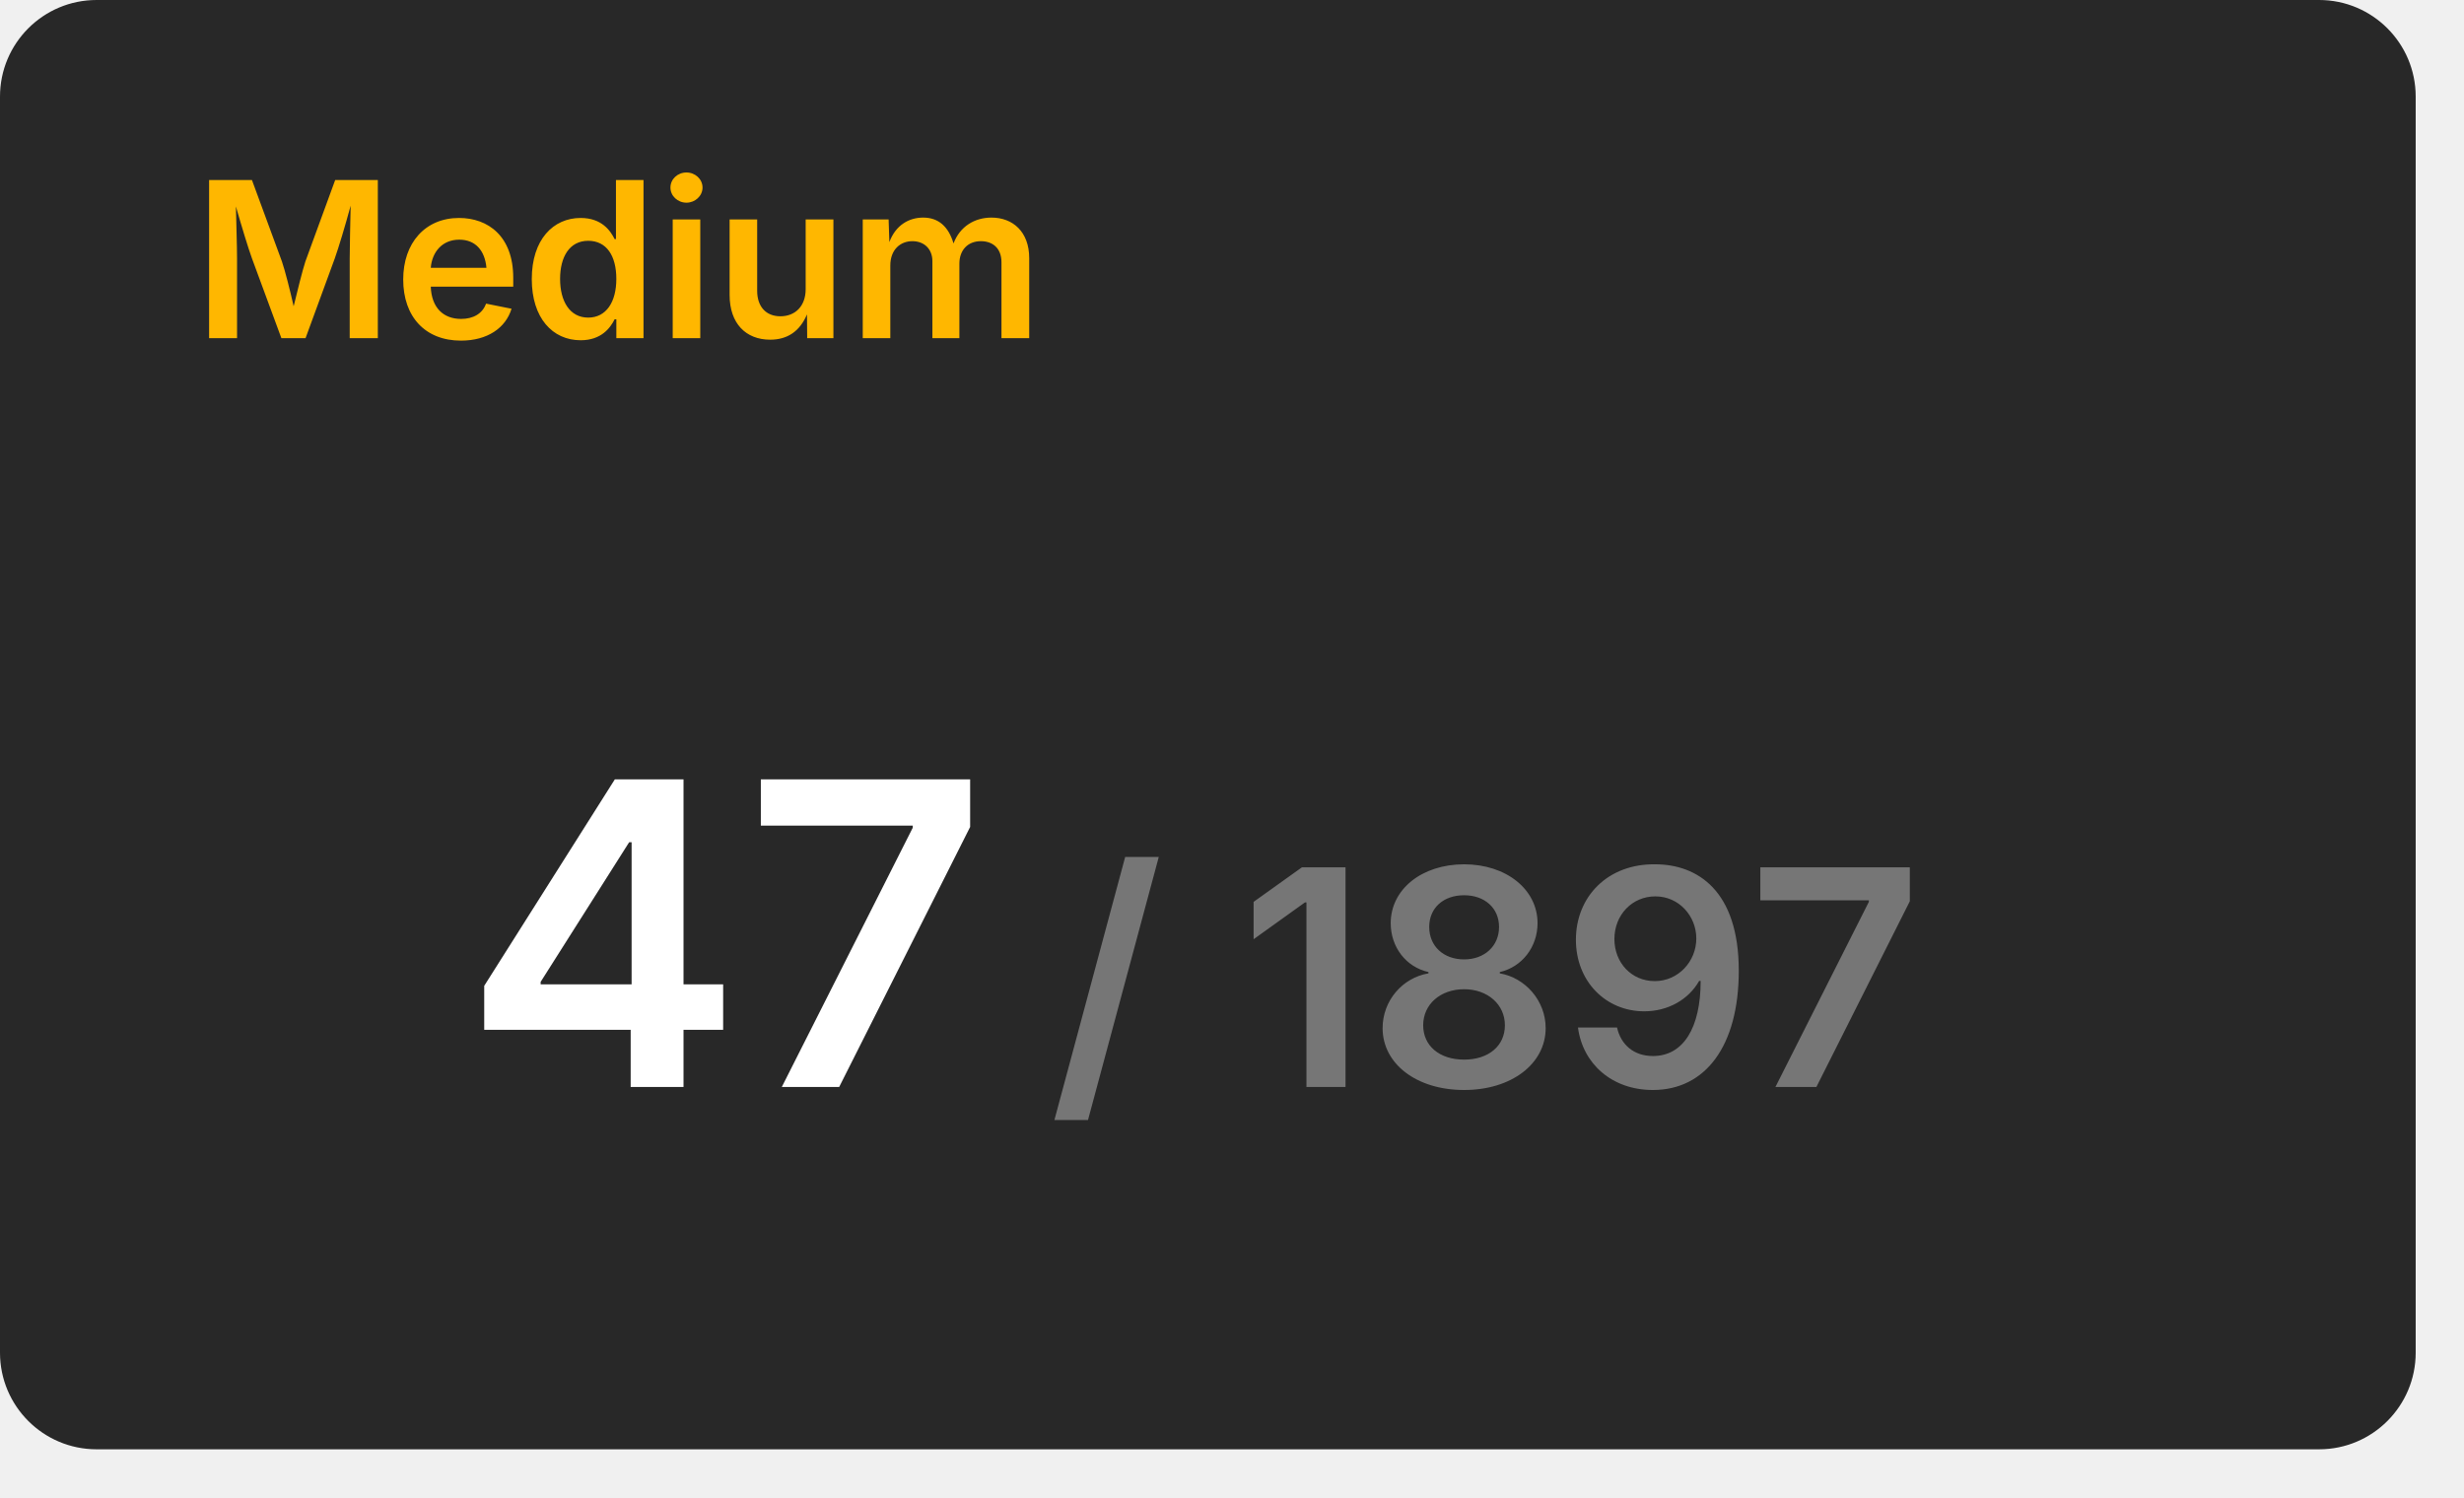
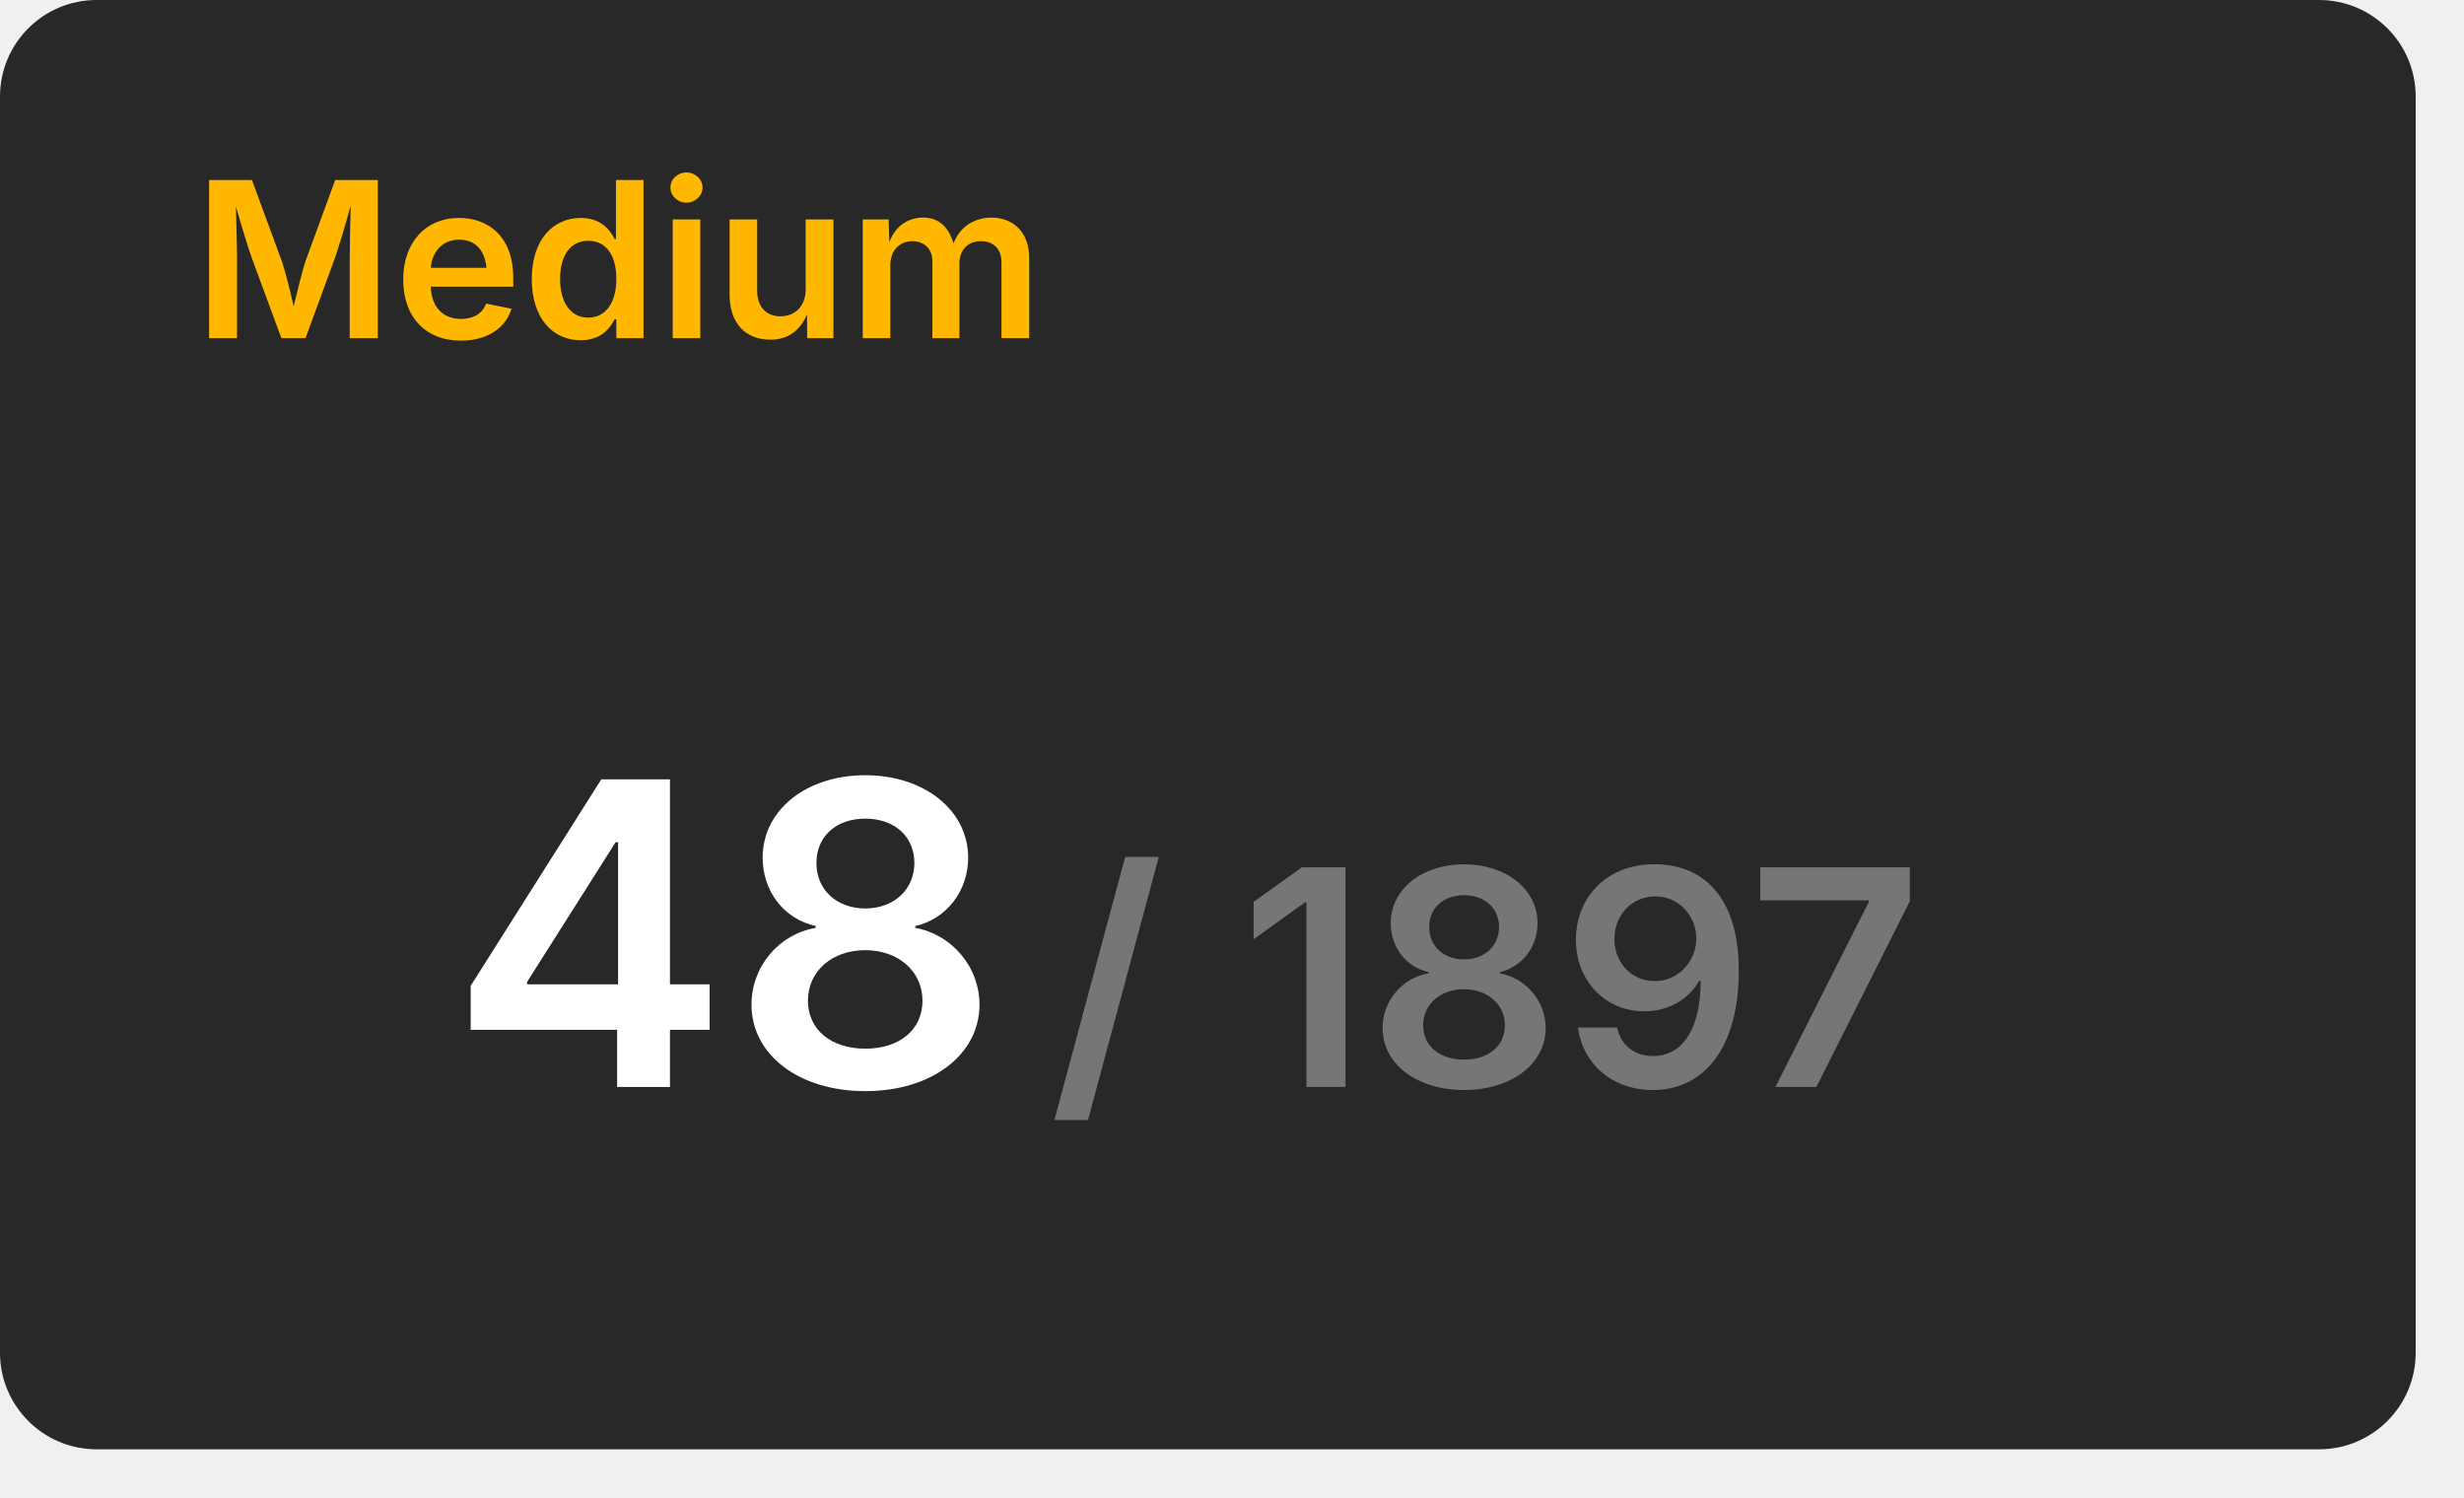
<svg xmlns="http://www.w3.org/2000/svg" width="204" height="124" viewBox="0 0 204 124">
  <rect x="0" y="0" width="200" height="120" rx="8" fill="#282828" />
  <text x="16" y="28" font-size="18" font-weight="600" font-family="Inter, Arial, Helvetica, sans-serif" fill="#ffb700">Medium</text>
  <g transform="translate(60, 90)" text-anchor="middle">
-     <text font-size="35" font-weight="600" font-family="Inter, Arial, Helvetica, sans-serif" fill="#ffffff" dominant-baseline="end">47</text>
+     <text font-size="35" font-weight="600" font-family="Inter, Arial, Helvetica, sans-serif" fill="#ffffff" dominant-baseline="end">48</text>
    <text font-size="25" font-weight="600" font-family="Inter, Arial, Helvetica, sans-serif" fill="#767676" dominant-baseline="end" dx="63">/ 1897</text>
  </g>
</svg>
